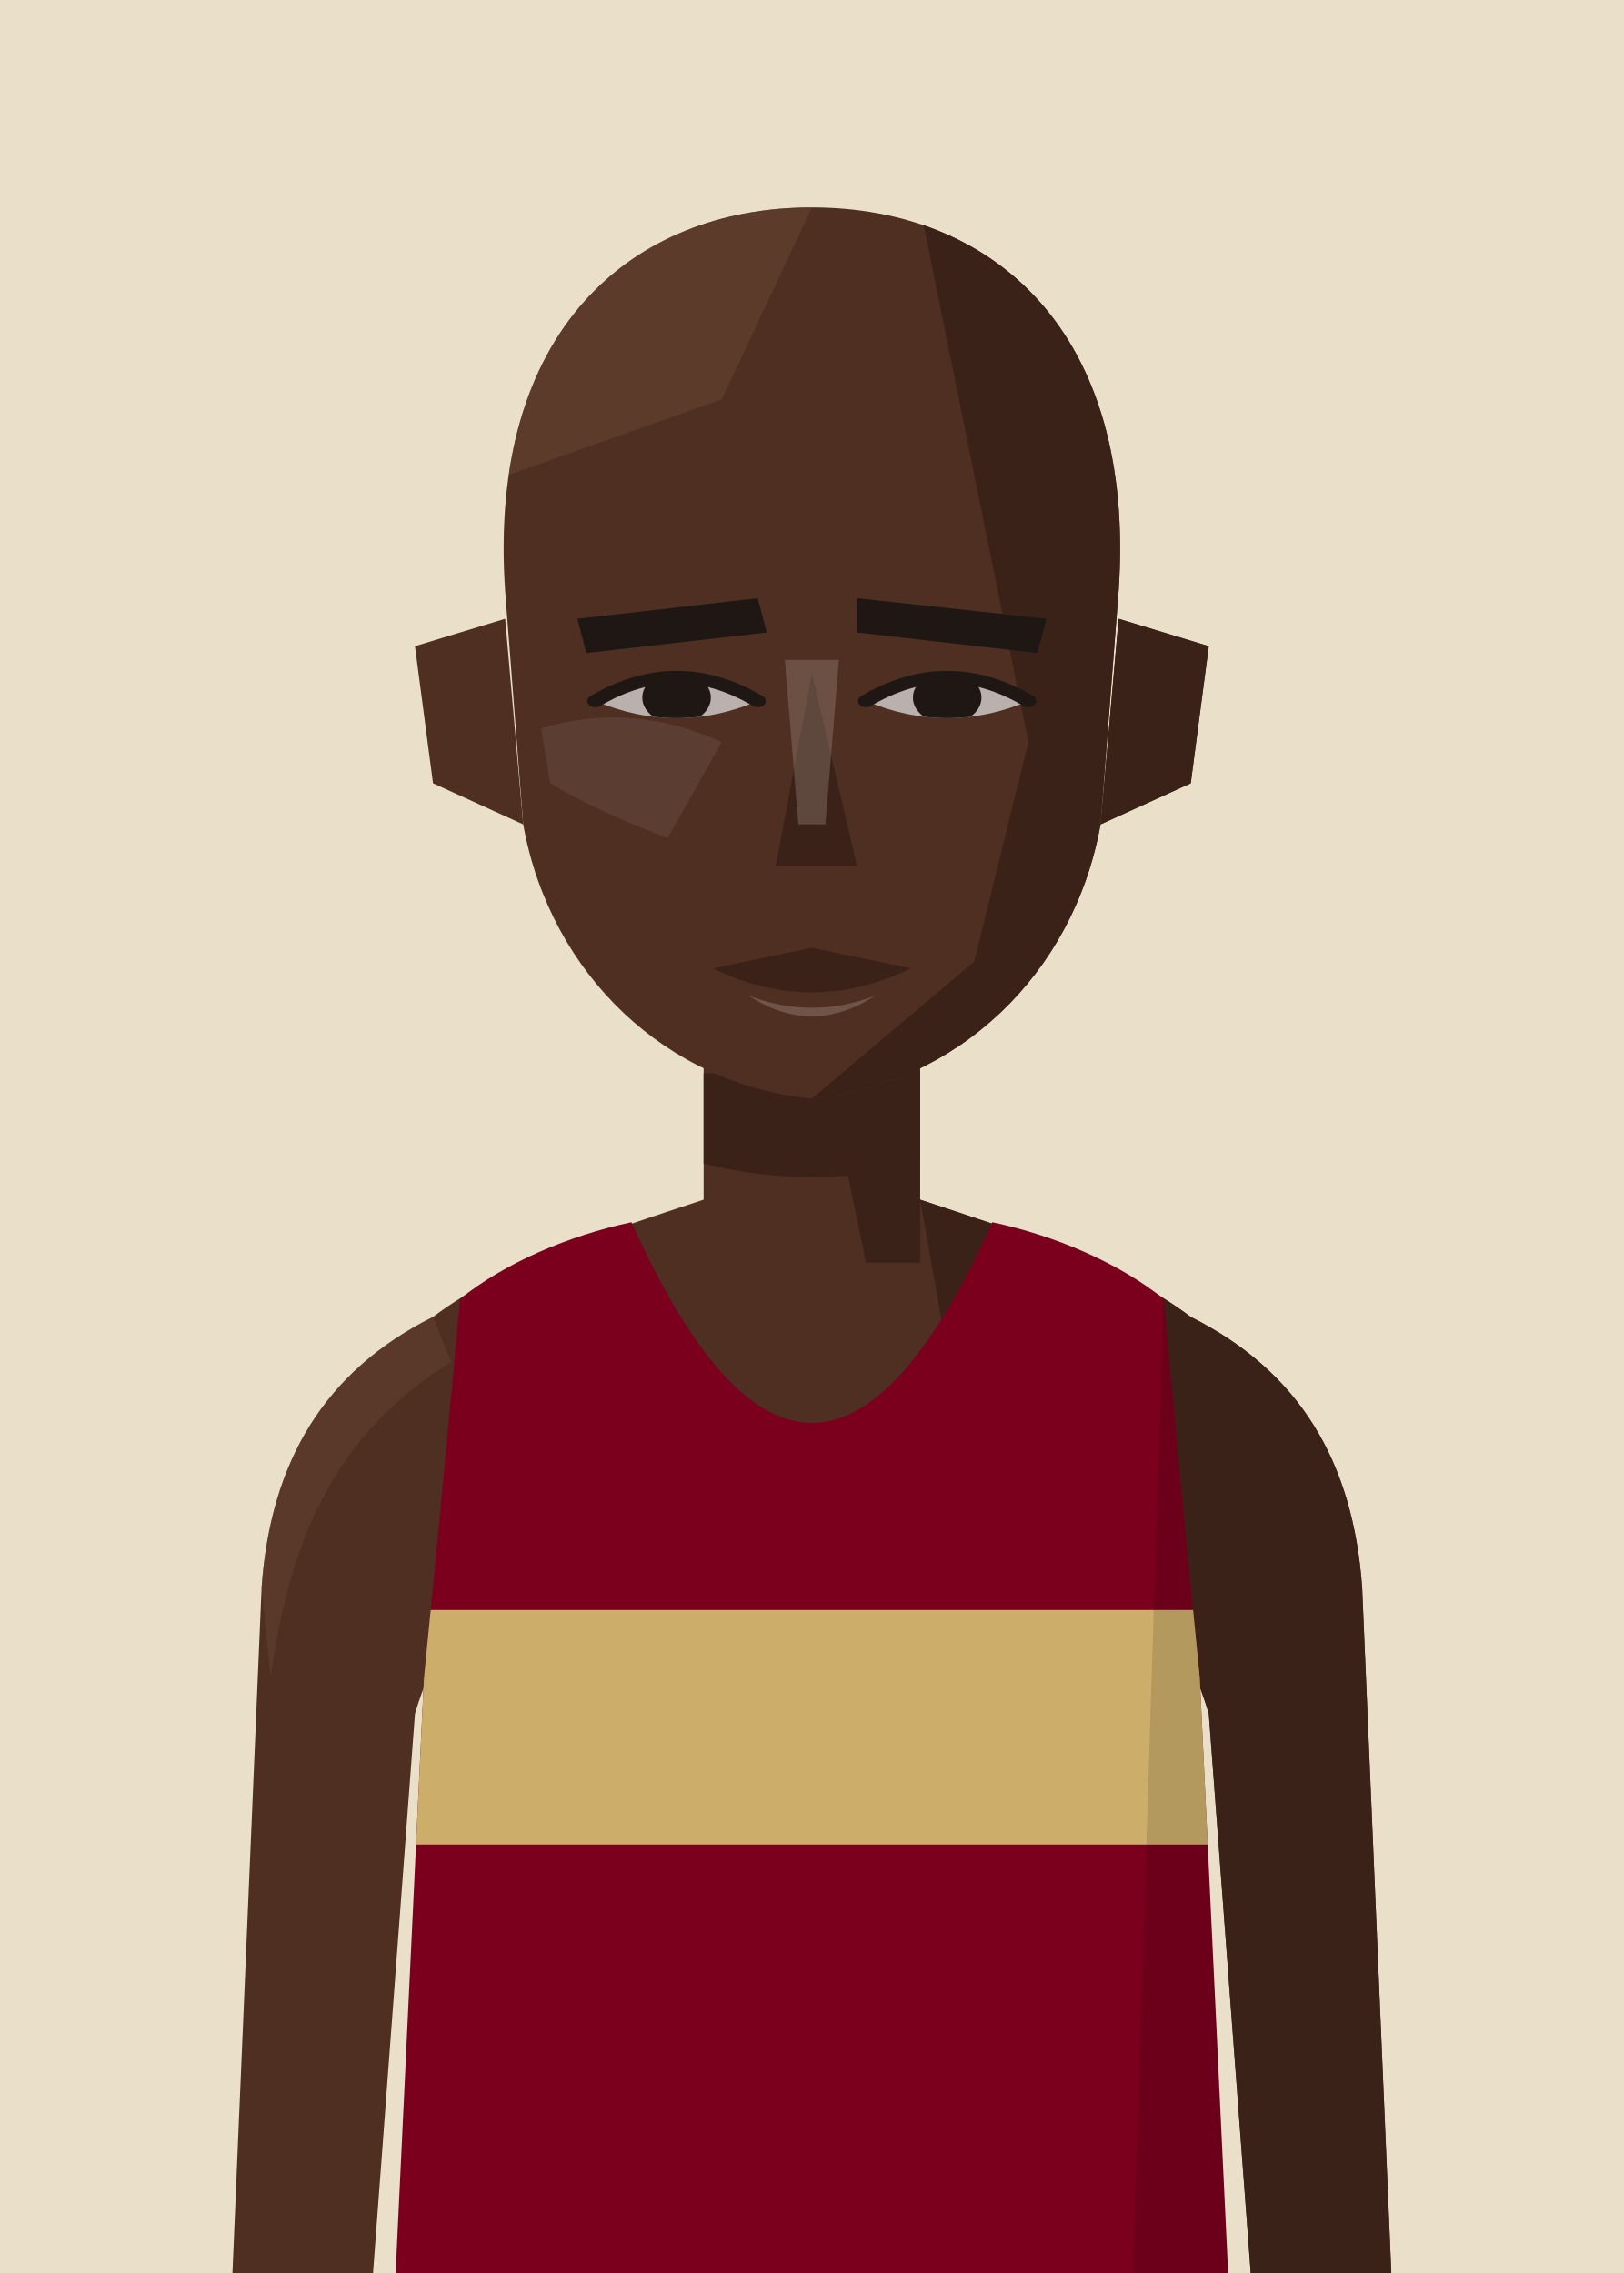
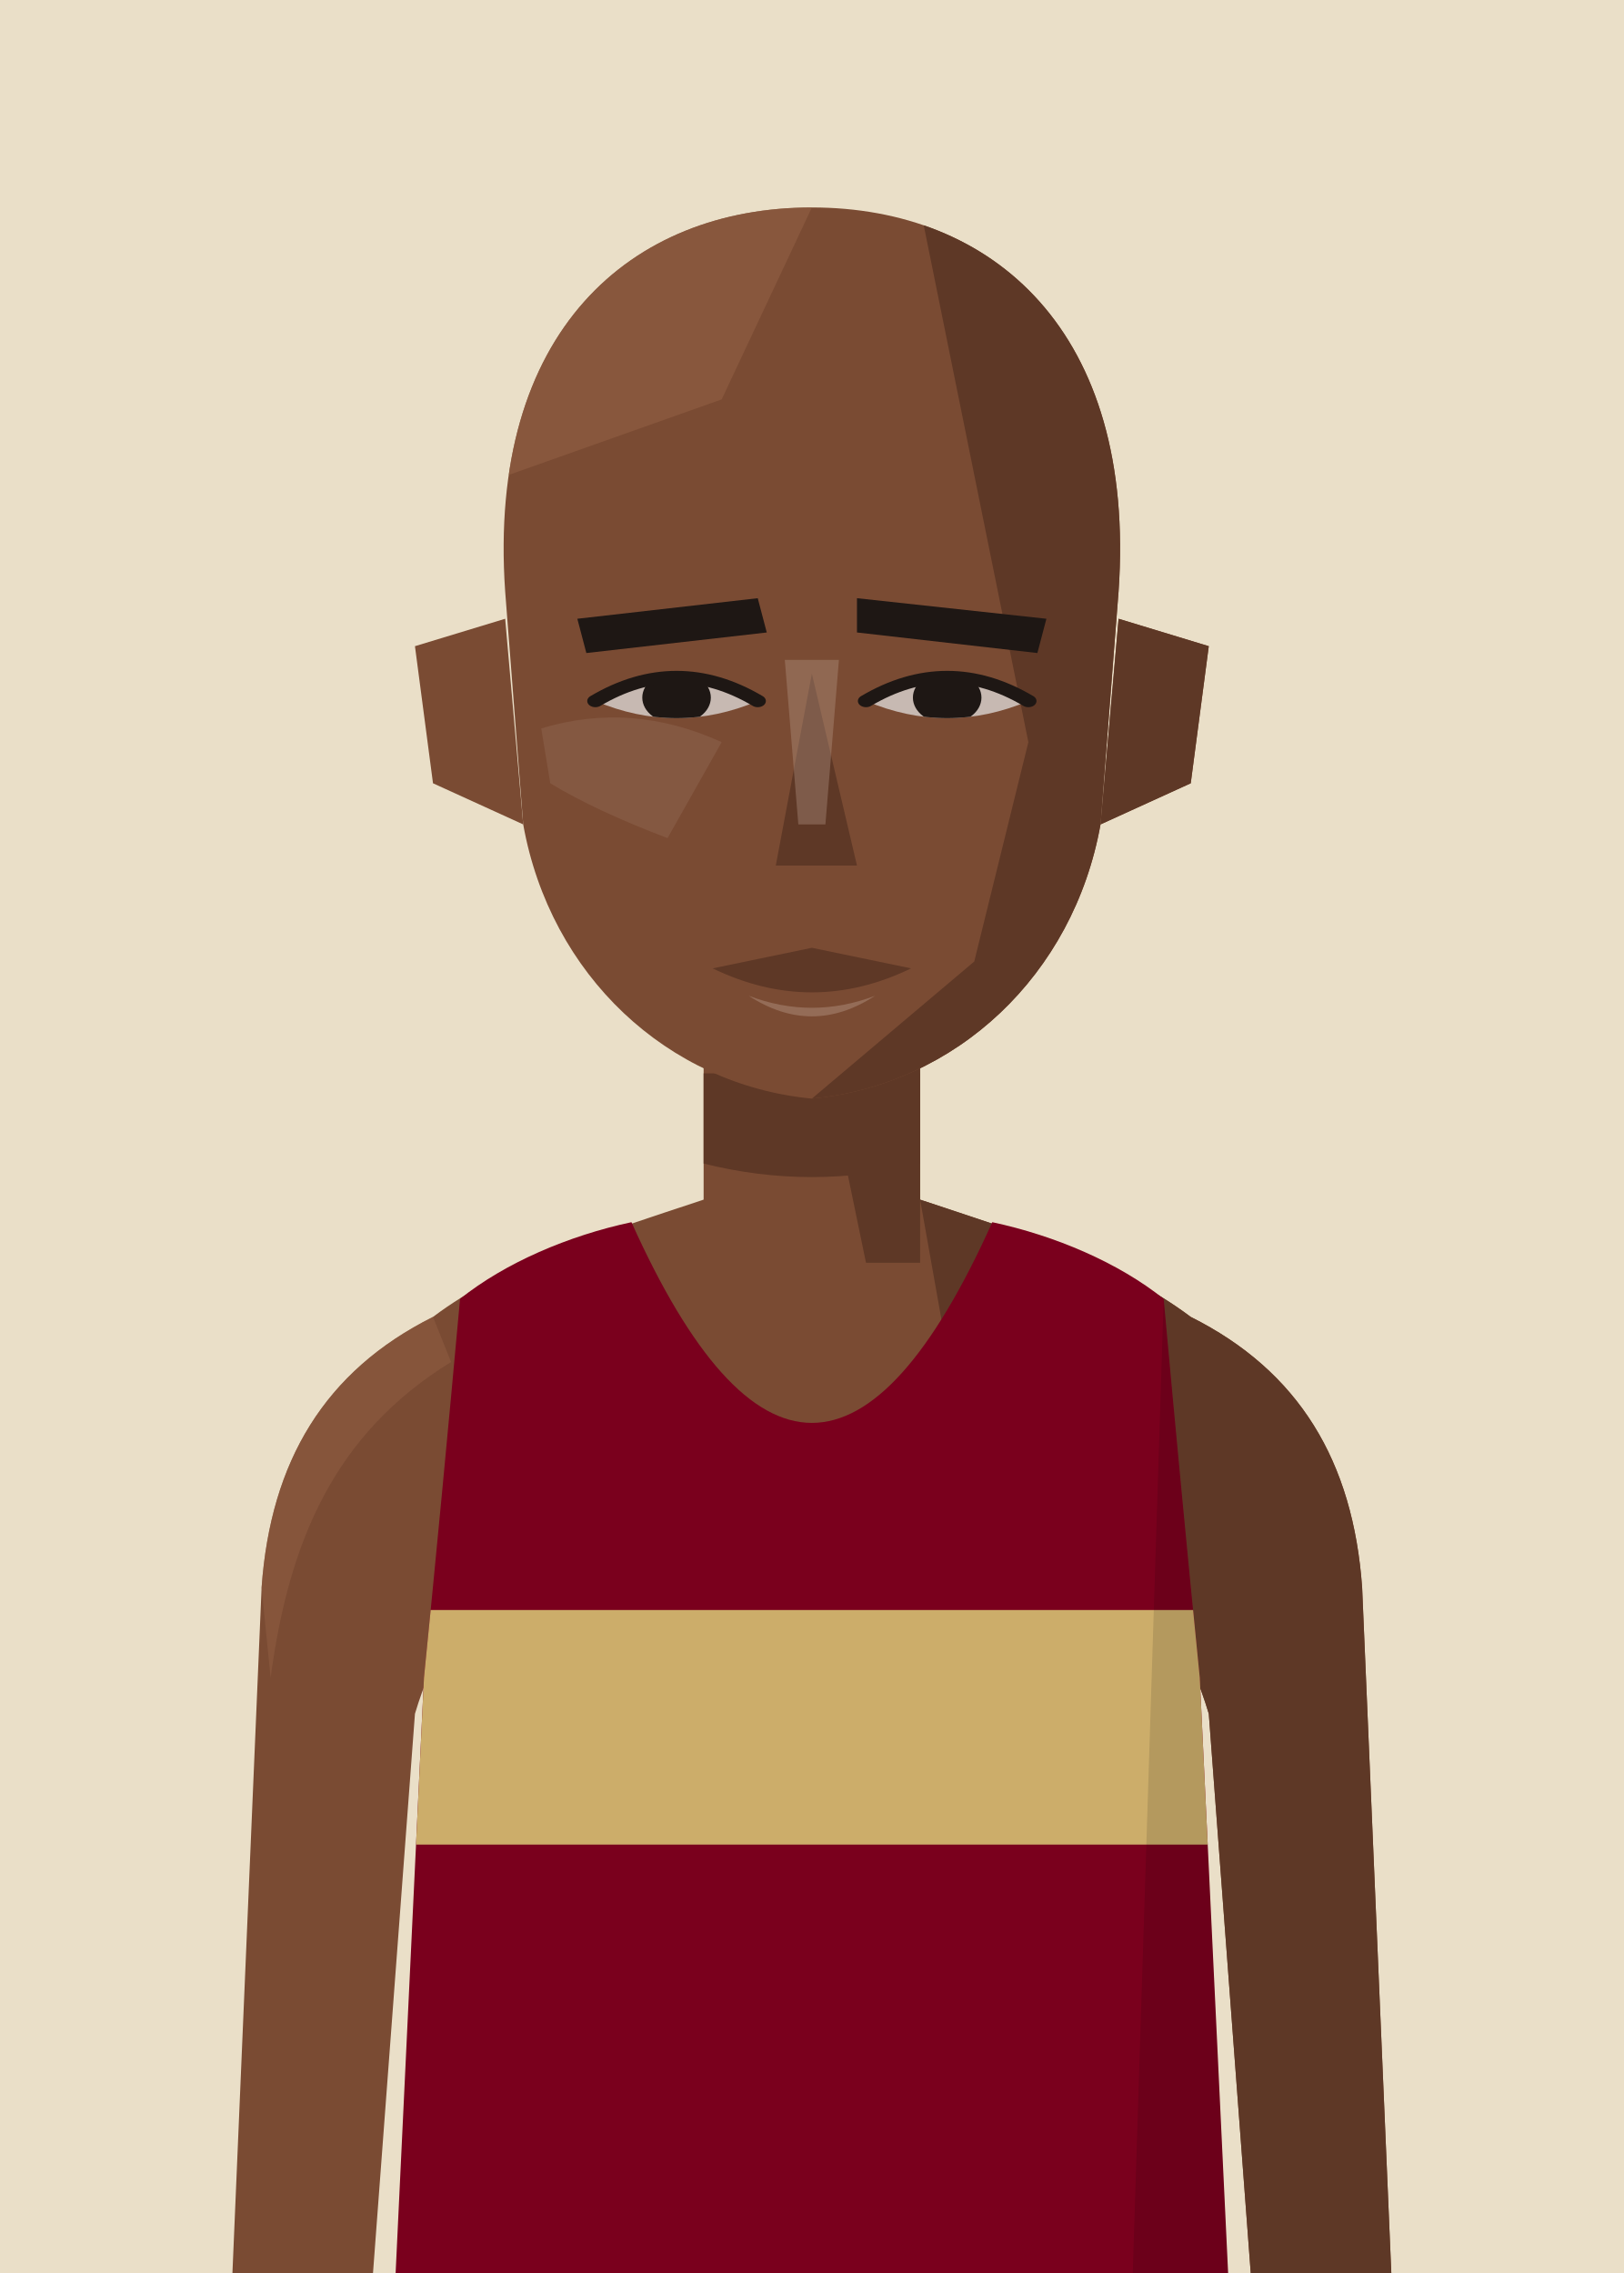
<svg xmlns="http://www.w3.org/2000/svg" viewBox="10 20 180 252">
  <defs>
    <clipPath id="vf">
      <path d="M53,330 L57,246 Q59,226 61,204 C66,200 73,197 80,195.5 Q100,240 120,195.5 C127,197 134,200 139,204 Q141,226 143,246 L147,330 Z" />
    </clipPath>
    <clipPath id="hf">
      <path d="M66,96 C64,58 80,40 100,40 C120,40 136,58 134,96 L132,130 C129,152 116,168 100,170 C84,168 71,152 68,130 Z" />
    </clipPath>
    <clipPath id="rf">
      <rect x="100" y="0" width="100" height="300" />
    </clipPath>
    <clipPath id="ef">
      <path d="M76,112 Q85,105 94,112 Q85,117 76,112 Z" />
      <path d="M106,112 Q115,105 124,112 Q115,117 106,112 Z" />
    </clipPath>
    <clipPath id="cf">
      <rect x="0" y="92" width="200" height="300" />
    </clipPath>
  </defs>
  <rect width="200" height="280" fill="#EADFC8" />
  <g transform="translate(0,-40)">
-     <rect x="88" y="171" width="24" height="37" fill="#4E2F22" />
-     <path d="M88,193 C76,197 66,200 58,206 C46,212 40,222 39,236 L35,330 L50,330 L56,250 Q59,240 64,238 L136,238 Q141,240 144,250 L150,330 L165,330 L161,236 C160,222 154,212 142,206 C134,200 124,197 112,193" fill="#4E2F22" />
-     <g fill="#3B2219">
+     <rect x="88" y="171" width="24" height="37" fill="#7A4B33" />
+     <path d="M88,193 C76,197 66,200 58,206 C46,212 40,222 39,236 L35,330 L50,330 L56,250 Q59,240 64,238 L136,238 Q141,240 144,250 L150,330 L165,330 L161,236 C160,222 154,212 142,206 C134,200 124,197 112,193" fill="#7A4B33" />
+     <g fill="#5E3826">
      <path d="M112,193 C124,197 134,200 142,206 C154,212 160,222 161,236 L165,330 L150,330 L144,250 Q141,240 136,238 L120,238 Z" />
-       <path d="M58,206 C46,212 40,222 39,236 L40,246 C42,231 47,219 60,211 Z" fill="#62402F" opacity=".6" />
+       <path d="M58,206 C46,212 40,222 39,236 L40,246 C42,231 47,219 60,211 Z" fill="#8E5C41" opacity=".6" />
      <polygon points="100,171 112,171 112,200 106,200" />
      <path d="M88,179 L112,179 L112,189 Q100,192 88,189 Z" />
    </g>
    <g transform="translate(0,83) scale(1,0.76) translate(0,-40)">
-       <g fill="#4E2F22">
+       <g fill="#7A4B33">
        <path d="M66,100 L56,104 L58,124 L68,130 Z" />
        <path d="M134,100 L144,104 L142,124 L132,130 Z" />
        <path d="M66,96 C64,58 80,40 100,40 C120,40 136,58 134,96 L132,130 C129,152 116,168 100,170 C84,168 71,152 68,130 Z" />
      </g>
-       <path d="M134,100 L144,104 L142,124 L132,130 Z" fill="#3B2219" />
+       <path d="M134,100 L144,104 L142,124 L132,130 Z" fill="#5E3826" />
      <g clip-path="url(#hf)">
-         <polygon points="112,40 140,40 140,180 100,180 100,170 118,150 124,118 120,92" fill="#3B2219" />
-         <polygon points="60,40 100,40 90,68 60,82" fill="#62402F" opacity=".7" />
+         <polygon points="112,40 140,40 140,180 100,180 100,170 118,150 124,118 120,92" fill="#5E3826" />
+         <polygon points="60,40 100,40 90,68 60,82" fill="#8E5C41" opacity=".7" />
      </g>
      <g fill="#1E1714">
        <polygon points="74,100 94,97 95,102 75,105" />
        <polygon points="105,97 126,100 125,105 105,102" />
      </g>
-       <g fill="#BAB0AD">
+       <g fill="#C7B9B2">
        <path d="M76,112 Q85,105 94,112 Q85,117 76,112 Z" />
        <path d="M106,112 Q115,105 124,112 Q115,117 106,112 Z" />
      </g>
      <g clip-path="url(#ef)" fill="#1E1714">
        <circle cx="85" cy="111.5" r="3.8" />
        <circle cx="115" cy="111.5" r="3.8" />
      </g>
      <g fill="none" stroke="#1E1714" stroke-width="1.8" stroke-linecap="round">
        <path d="M76,112 Q85,105 94,112" />
        <path d="M106,112 Q115,105 124,112" />
      </g>
-       <polygon points="100,108 105,136 96,136" fill="#3B2219" />
-       <path d="M89,151 L100,148 L111,151 Q100,158 89,151 Z" fill="#3B2219" />
-       <g fill="#A18C82">
+       <polygon points="100,108 105,136 96,136" fill="#5E3826" />
+       <path d="M89,151 L100,148 L111,151 Q100,158 89,151 Z" fill="#5E3826" />
+       <g fill="#BB9D8D">
        <path d="M97,106 L103,106 L101.5,130 L98.5,130 Z" opacity=".35" />
        <path d="M70,116 Q80,112 90,118 L84,132 Q76,128 71,124 Z" opacity=".16" />
        <path d="M93,155 Q100,158.5 107,155 Q100,161 93,155 Z" opacity=".4" />
      </g>
    </g>
    <g clip-path="url(#vf)">
      <path d="M53,330 L57,246 Q59,226 61,204 C66,200 73,197 80,195.5 Q100,240 120,195.5 C127,197 134,200 139,204 Q141,226 143,246 L147,330 Z" fill="#7A001D" />
      <g transform="matrix(6.2857 0 0 6.5 37.14 193)">
        <rect x="0" y="7" width="20" height="4" fill="#CCAD6A" />
      </g>
      <path d="M139,204 Q141,226 143,246 L147,330 L135,330 Z" fill="#000" opacity="0.12" />
    </g>
  </g>
</svg>
